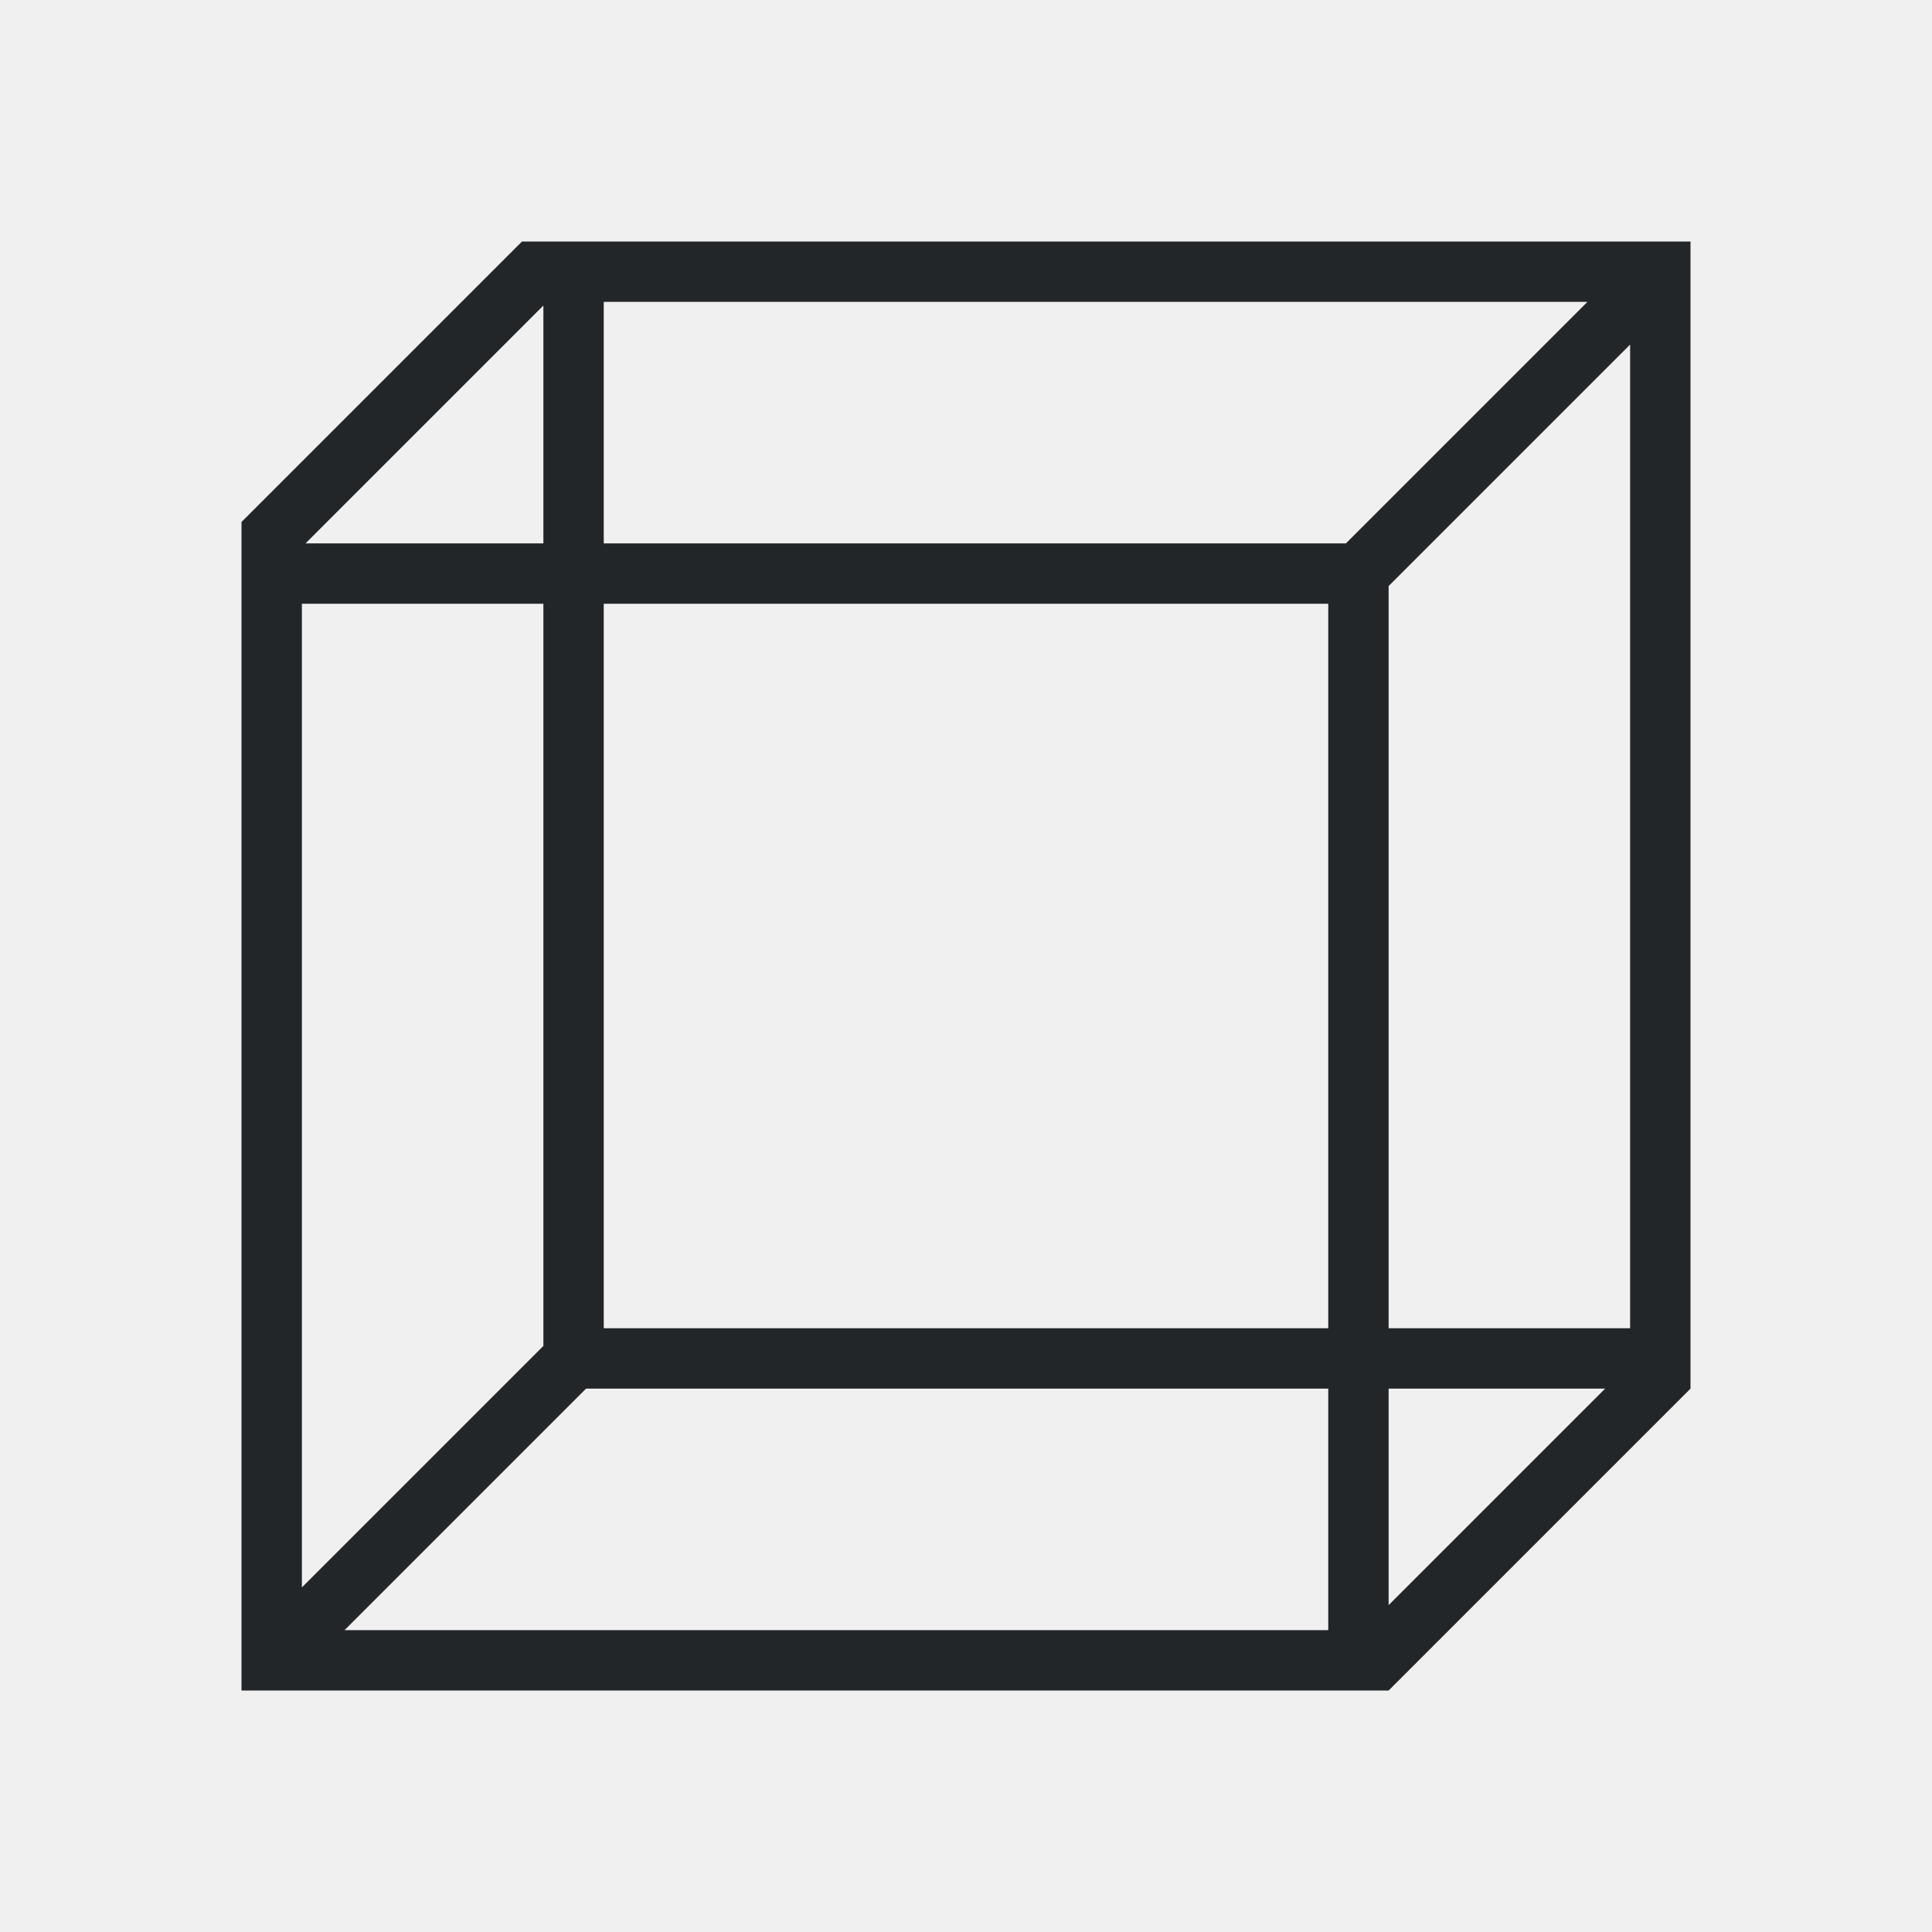
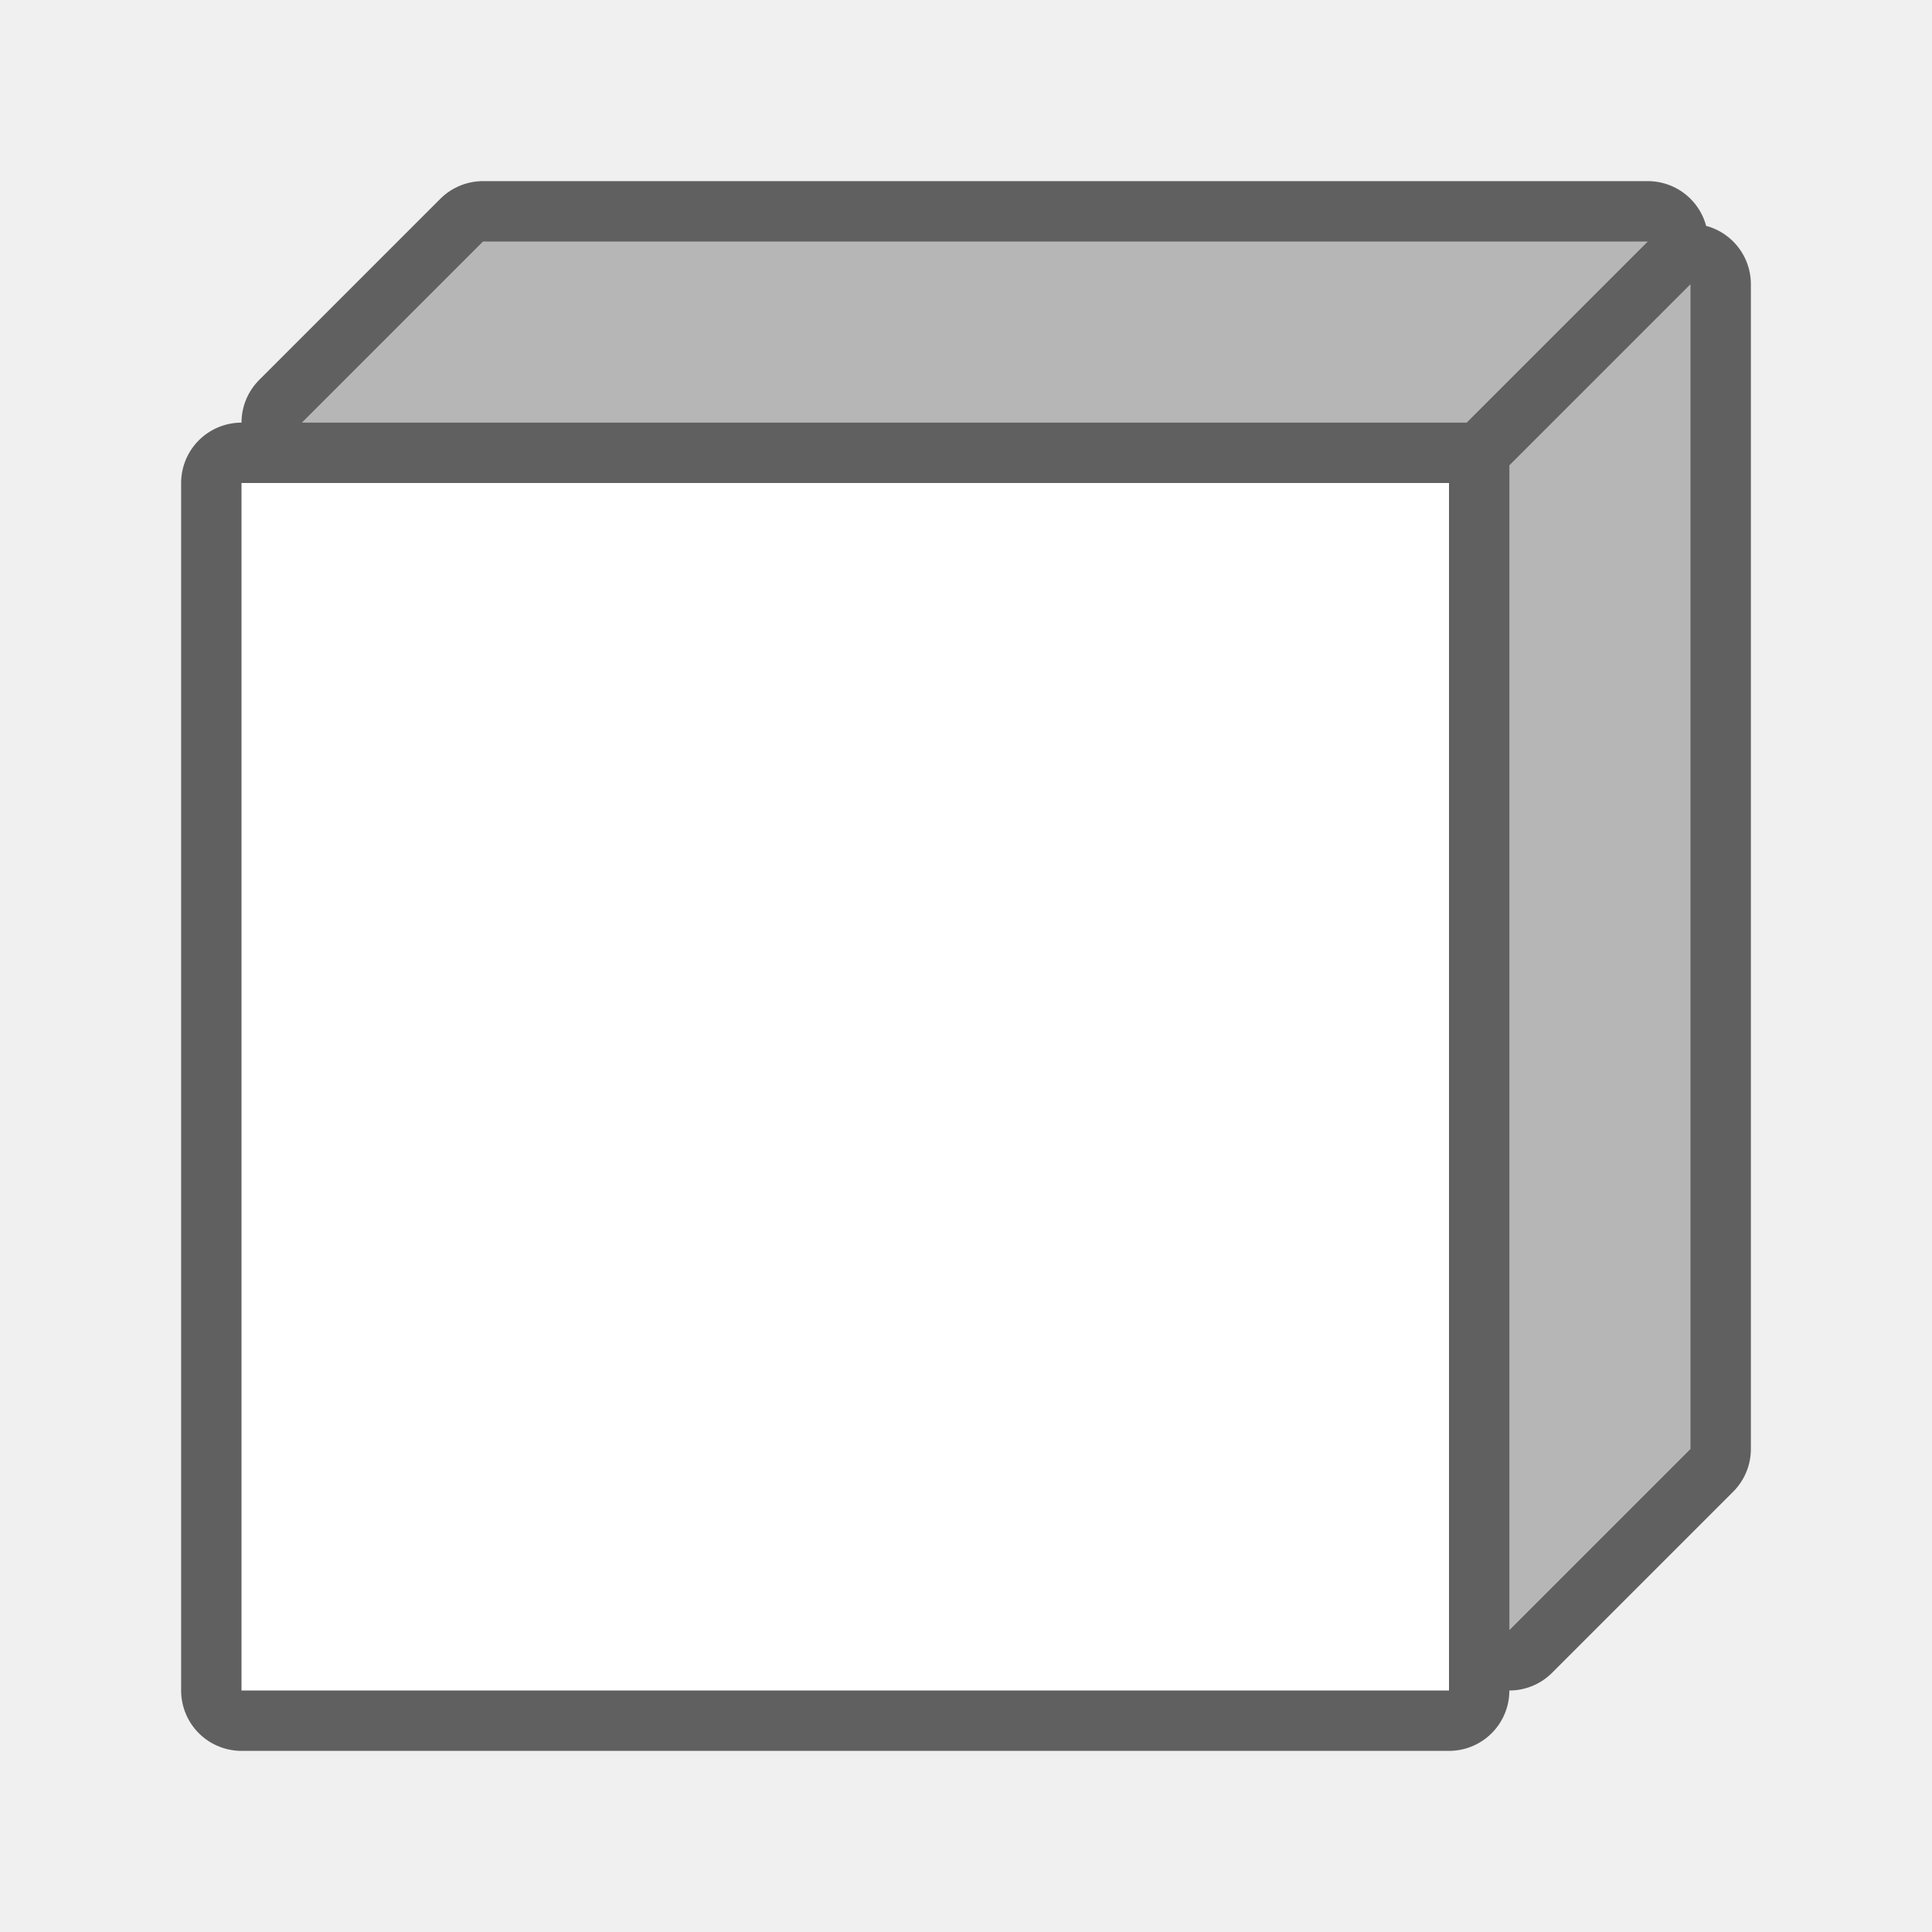
- <svg xmlns="http://www.w3.org/2000/svg" viewBox="0 0 32 32">
-   <path d="m8.646 4-4.646 4.646v.354 1 17 1h19l4.293-4.293.707-.707v-1-18h-1-17-.646-.354zm1.354 1h16.293l-4 4h-.293-12zm-1 .061v3.939h-3.939zm18 .646v16.293h-4v-12.293zm-22 4.293h4v12 .293l-4 4zm5 0h12v12h-12zm-.293 13h12.293v4h-16.293zm13.293 0h3.586l-3.586 3.586z" fill="#232629" />
+ <svg xmlns="http://www.w3.org/2000/svg" viewBox="0 0 32 32" version="1.1" id="svg4">
+   <defs id="defs8" />
+   <path style="opacity:0.6;fill:#000000;stroke:#000000;stroke-width:2;stroke-linejoin:round;stroke-miterlimit:4;stroke-dasharray:none" id="path817" d="M 8,4 5,7 H 24.293 l 3,-3 z M 28,4.707 25,7.707 V 27 l 3,-3 z M 4,8 V 28 H 24 V 8 Z" />
+   <path style="fill:#b6b6b6;fill-opacity:1" d="M 8,4 5,7 H 24.293 l 3,-3 z" id="path845-8" />
+   <path style="fill:#b6b6b6;fill-opacity:1" d="M 28,4.707 25,7.707 V 27 l 3,-3 z" id="path843" />
+   <path style="fill:#ffffff" d="M 4,8 V 28 H 24 V 8 Z" id="path2" />
</svg>
